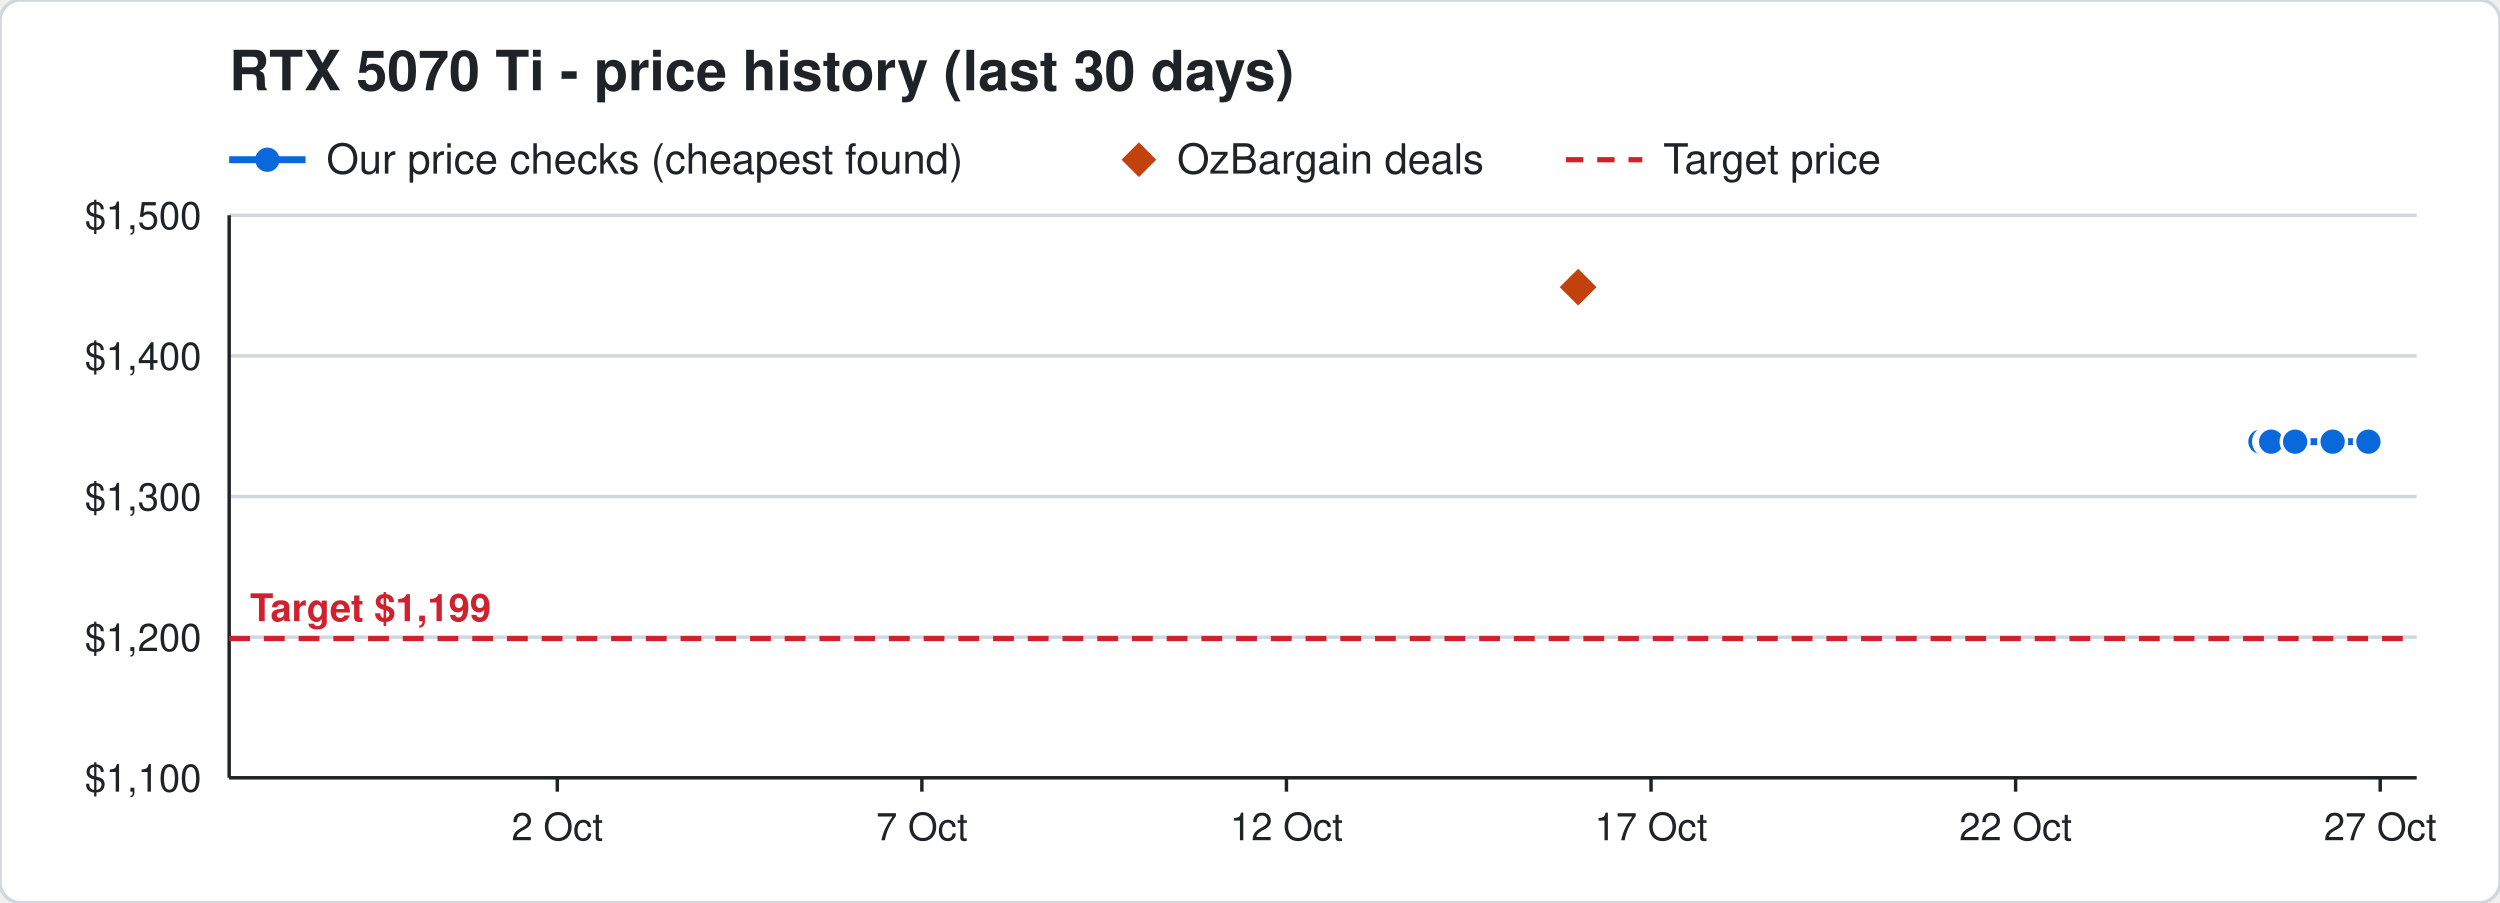
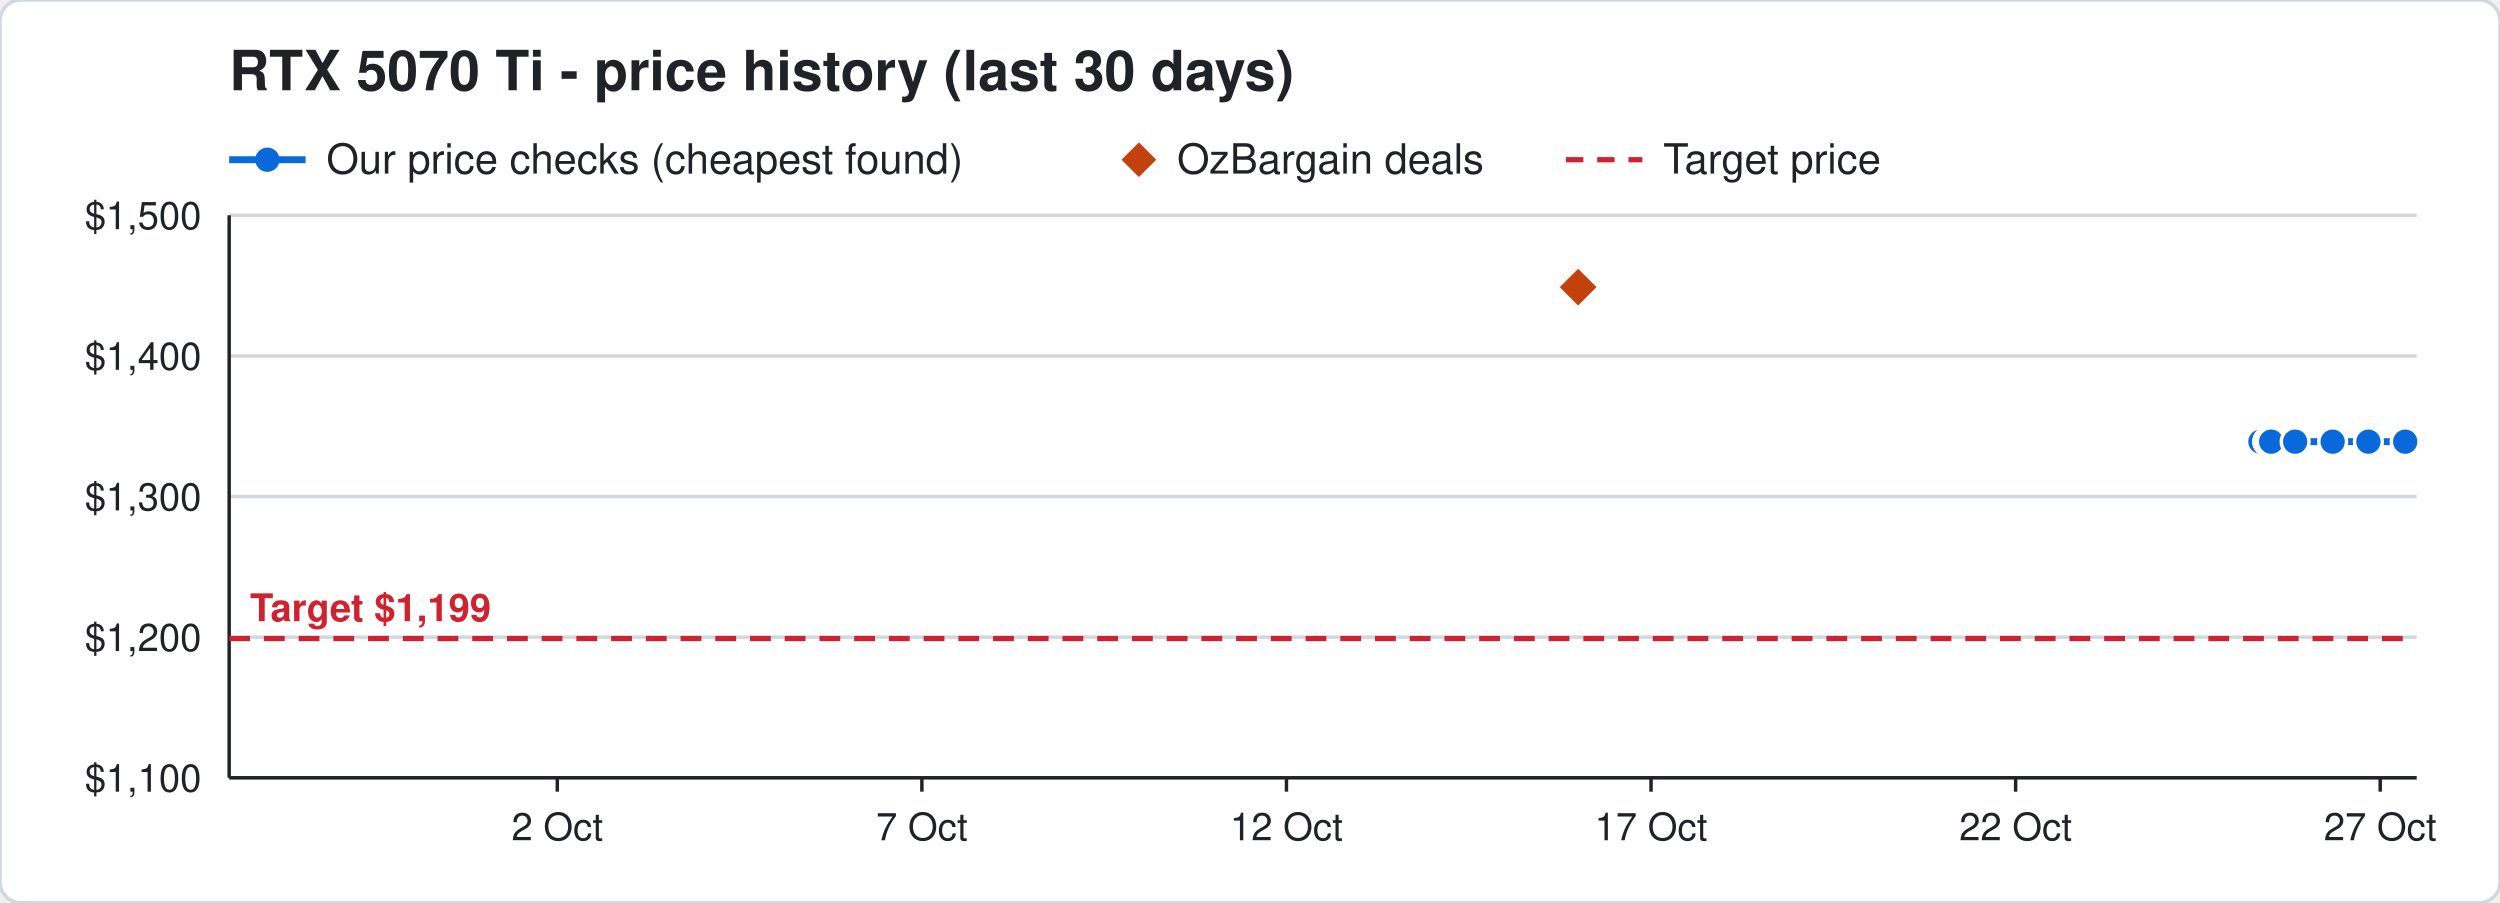
<svg xmlns="http://www.w3.org/2000/svg" width="720" height="260" viewBox="0 0 720 260" font-family="Segoe UI, Helvetica, Arial, sans-serif">
  <rect width="720" height="260" rx="6" fill="#ffffff" stroke="#d0d7de" />
  <text x="66" y="26" font-size="16" font-weight="700" fill="#1f2328">RTX 5070 Ti - price history (last 30 days)</text>
  <line x1="66" y1="46" x2="88" y2="46" stroke="#0969da" stroke-width="2" />
  <circle cx="77" cy="46" r="3.5" fill="#0969da" />
  <text x="94" y="50" font-size="12" fill="#1f2328">Our price checks (cheapest found)</text>
  <path d="M328 41 l5 5 l-5 5 l-5 -5 z" fill="#c2410c" />
  <text x="339" y="50" font-size="12" fill="#1f2328">OzBargain deals</text>
  <line x1="451" y1="46" x2="473" y2="46" stroke="#cf222e" stroke-width="1.5" stroke-dasharray="5 4" />
  <text x="479" y="50" font-size="12" fill="#1f2328">Target price</text>
  <line x1="66" y1="224.0" x2="696" y2="224.0" stroke="#d0d7de" />
  <text x="58" y="228.0" font-size="11" text-anchor="end" fill="#1f2328">$1,100</text>
  <line x1="66" y1="183.5" x2="696" y2="183.5" stroke="#d0d7de" />
  <text x="58" y="187.5" font-size="11" text-anchor="end" fill="#1f2328">$1,200</text>
  <line x1="66" y1="143.0" x2="696" y2="143.0" stroke="#d0d7de" />
  <text x="58" y="147.0" font-size="11" text-anchor="end" fill="#1f2328">$1,300</text>
  <line x1="66" y1="102.5" x2="696" y2="102.5" stroke="#d0d7de" />
  <text x="58" y="106.5" font-size="11" text-anchor="end" fill="#1f2328">$1,400</text>
  <line x1="66" y1="62.0" x2="696" y2="62.0" stroke="#d0d7de" />
  <text x="58" y="66.0" font-size="11" text-anchor="end" fill="#1f2328">$1,500</text>
  <line x1="685.5" y1="224" x2="685.5" y2="228" stroke="#1f2328" />
  <text x="685.5" y="242" font-size="11" text-anchor="middle" fill="#1f2328">27 Oct</text>
  <line x1="580.5" y1="224" x2="580.5" y2="228" stroke="#1f2328" />
  <text x="580.5" y="242" font-size="11" text-anchor="middle" fill="#1f2328">22 Oct</text>
  <line x1="475.5" y1="224" x2="475.5" y2="228" stroke="#1f2328" />
  <text x="475.5" y="242" font-size="11" text-anchor="middle" fill="#1f2328">17 Oct</text>
  <line x1="370.5" y1="224" x2="370.5" y2="228" stroke="#1f2328" />
  <text x="370.5" y="242" font-size="11" text-anchor="middle" fill="#1f2328">12 Oct</text>
  <line x1="265.5" y1="224" x2="265.5" y2="228" stroke="#1f2328" />
  <text x="265.5" y="242" font-size="11" text-anchor="middle" fill="#1f2328">7 Oct</text>
  <line x1="160.5" y1="224" x2="160.5" y2="228" stroke="#1f2328" />
  <text x="160.5" y="242" font-size="11" text-anchor="middle" fill="#1f2328">2 Oct</text>
  <line x1="66" y1="224" x2="696" y2="224" stroke="#1f2328" />
  <line x1="66" y1="62" x2="66" y2="224" stroke="#1f2328" />
  <line x1="66" y1="183.9" x2="696" y2="183.9" stroke="#cf222e" stroke-width="1.5" stroke-dasharray="6 4" />
  <text x="72" y="178.9" font-size="11" font-weight="700" text-anchor="start" fill="#cf222e" stroke="#ffffff" stroke-width="3" paint-order="stroke">Target $1,199</text>
-   <polyline points="651.0,127.2 653.1,127.2 653.2,127.2 653.9,127.2 654.0,127.2 654.1,127.2 661.0,127.2 671.8,127.2 682.1,127.2" fill="none" stroke="#0969da" stroke-width="2" />
+   <polyline points="651.0,127.2 653.1,127.2 653.2,127.2 653.9,127.2 654.0,127.2 654.1,127.2 661.0,127.2 671.8,127.2 682.1,127.2 692.7,127.2" fill="none" stroke="#0969da" stroke-width="2" />
  <circle cx="651.0" cy="127.2" r="4" fill="#0969da" stroke="#ffffff" stroke-width="1" />
  <circle cx="653.1" cy="127.2" r="4" fill="#0969da" stroke="#ffffff" stroke-width="1" />
  <circle cx="653.2" cy="127.2" r="4" fill="#0969da" stroke="#ffffff" stroke-width="1" />
  <circle cx="653.9" cy="127.2" r="4" fill="#0969da" stroke="#ffffff" stroke-width="1" />
  <circle cx="654.0" cy="127.2" r="4" fill="#0969da" stroke="#ffffff" stroke-width="1" />
  <circle cx="654.1" cy="127.2" r="4" fill="#0969da" stroke="#ffffff" stroke-width="1" />
  <circle cx="661.0" cy="127.2" r="4" fill="#0969da" stroke="#ffffff" stroke-width="1" />
  <circle cx="671.8" cy="127.2" r="4" fill="#0969da" stroke="#ffffff" stroke-width="1" />
  <circle cx="682.1" cy="127.2" r="4" fill="#0969da" stroke="#ffffff" stroke-width="1" />
+   <circle cx="692.7" cy="127.2" r="4" fill="#0969da" stroke="#ffffff" stroke-width="1" />
  <path d="M454.5 76.7 l6 6 l-6 6 l-6 -6 z" fill="#c2410c" stroke="#ffffff" stroke-width="1" />
</svg>
